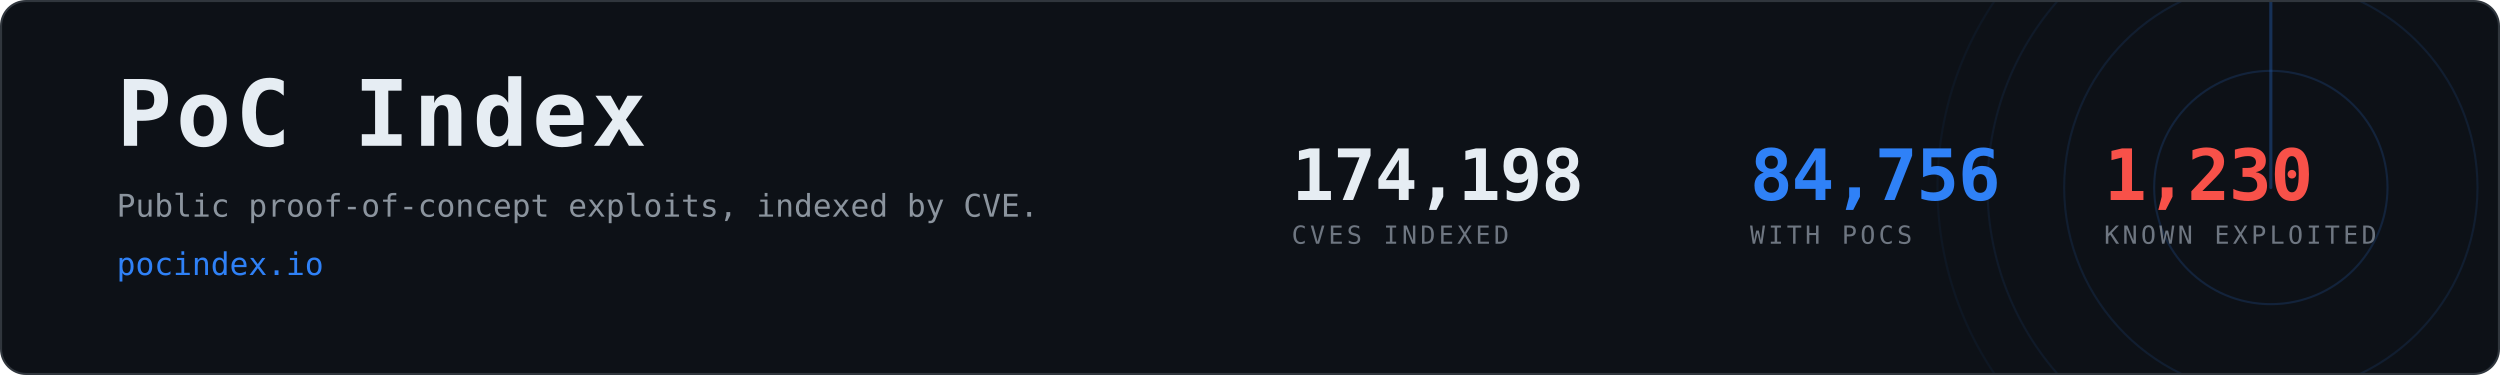
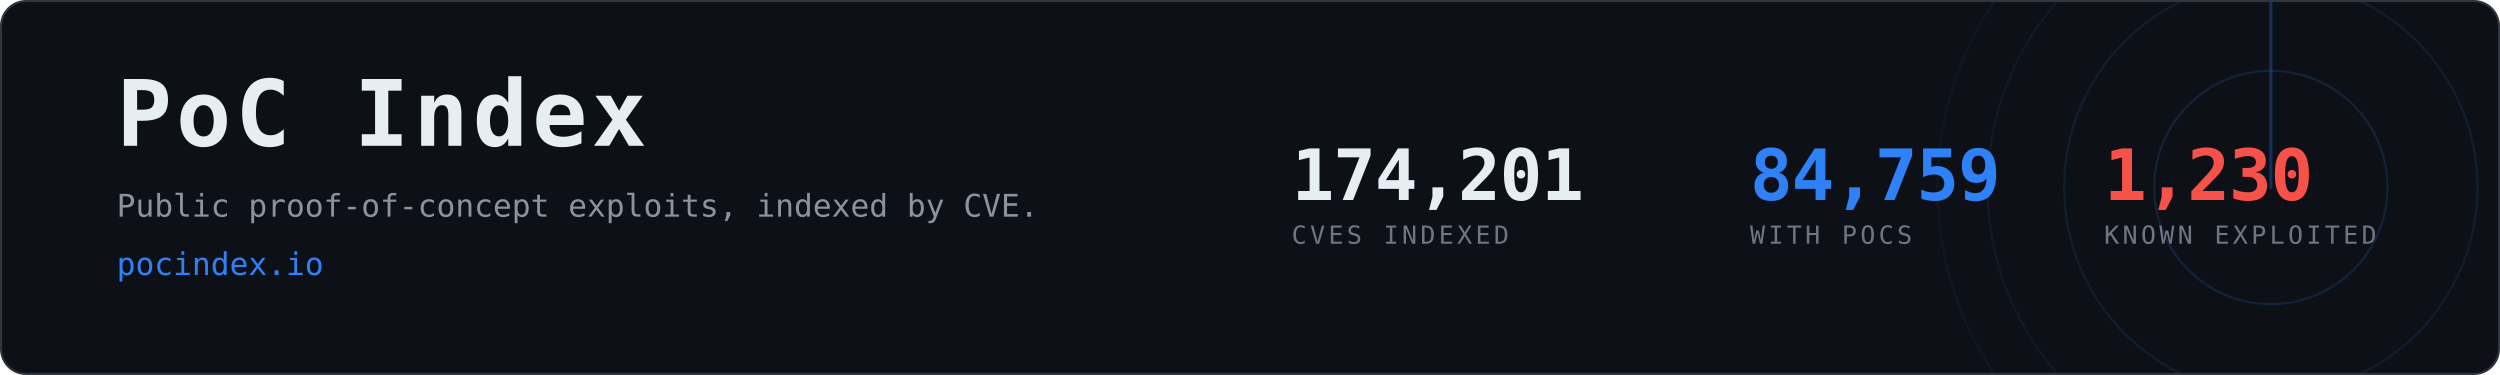
- <svg xmlns="http://www.w3.org/2000/svg" width="1200" height="180" viewBox="0 0 1200 180" role="img" aria-label="PoC Index, 84,756 CVEs with public proof-of-concept exploits">
+ <svg xmlns="http://www.w3.org/2000/svg" width="1200" height="180" viewBox="0 0 1200 180" role="img" aria-label="PoC Index, 84,759 CVEs with public proof-of-concept exploits">
  <clipPath id="card">
    <rect x="1" y="1" width="1198" height="178" rx="12" />
  </clipPath>
  <rect x="0.5" y="0.5" width="1199" height="179" rx="12" fill="#0d1117" stroke="#30363d" />
  <g clip-path="url(#card)" opacity="0.6">
    <g>
      <circle cx="1090" cy="90" r="56.0" fill="none" stroke="#2f81f7" stroke-width="1" opacity="0.270" />
      <circle cx="1090" cy="90" r="99.2" fill="none" stroke="#2f81f7" stroke-width="1" opacity="0.195" />
      <circle cx="1090" cy="90" r="136.0" fill="none" stroke="#2f81f7" stroke-width="1" opacity="0.135" />
      <circle cx="1090" cy="90" r="160.0" fill="none" stroke="#2f81f7" stroke-width="1" opacity="0.090" />
      <line x1="1090" y1="90" x2="1090" y2="-70.0" stroke="#2f81f7" stroke-width="1.5" stroke-linecap="round" opacity="0.480">
        <animateTransform attributeName="transform" type="rotate" from="0 1090 90" to="360 1090 90" dur="8s" repeatCount="indefinite" />
      </line>
    </g>
  </g>
  <text x="56" y="70" font-family="ui-monospace,SFMono-Regular,Menlo,Consolas,monospace" font-size="44" font-weight="700" fill="#e6edf3" letter-spacing="2">PoC Index</text>
  <text x="56" y="104" font-family="ui-monospace,SFMono-Regular,Menlo,Consolas,monospace" font-size="15" fill="#8b949e">
    Public proof-of-concept exploits, indexed by CVE.</text>
  <text x="56" y="132" font-family="ui-monospace,SFMono-Regular,Menlo,Consolas,monospace" font-size="15" fill="#2f81f7">pocindex.io</text>
-   <text x="620" y="96" font-family="ui-monospace,SFMono-Regular,Menlo,Consolas,monospace" font-size="34" font-weight="700" fill="#e6edf3" letter-spacing="-0.5">174,198</text>
+   <text x="620" y="96" font-family="ui-monospace,SFMono-Regular,Menlo,Consolas,monospace" font-size="34" font-weight="700" fill="#e6edf3" letter-spacing="-0.5">174,201</text>
  <text x="620" y="117" font-family="ui-monospace,SFMono-Regular,Menlo,Consolas,monospace" font-size="12" fill="#6e7681" letter-spacing="1.6">CVES INDEXED</text>
-   <text x="840" y="96" font-family="ui-monospace,SFMono-Regular,Menlo,Consolas,monospace" font-size="34" font-weight="700" fill="#2f81f7" letter-spacing="-0.5">84,756</text>
+   <text x="840" y="96" font-family="ui-monospace,SFMono-Regular,Menlo,Consolas,monospace" font-size="34" font-weight="700" fill="#2f81f7" letter-spacing="-0.5">84,759</text>
  <text x="840" y="117" font-family="ui-monospace,SFMono-Regular,Menlo,Consolas,monospace" font-size="12" fill="#6e7681" letter-spacing="1.6">WITH POCS</text>
  <text x="1010" y="96" font-family="ui-monospace,SFMono-Regular,Menlo,Consolas,monospace" font-size="34" font-weight="700" fill="#f85149" letter-spacing="-0.5">1,230</text>
  <text x="1010" y="117" font-family="ui-monospace,SFMono-Regular,Menlo,Consolas,monospace" font-size="12" fill="#6e7681" letter-spacing="1.6">KNOWN EXPLOITED</text>
</svg>
